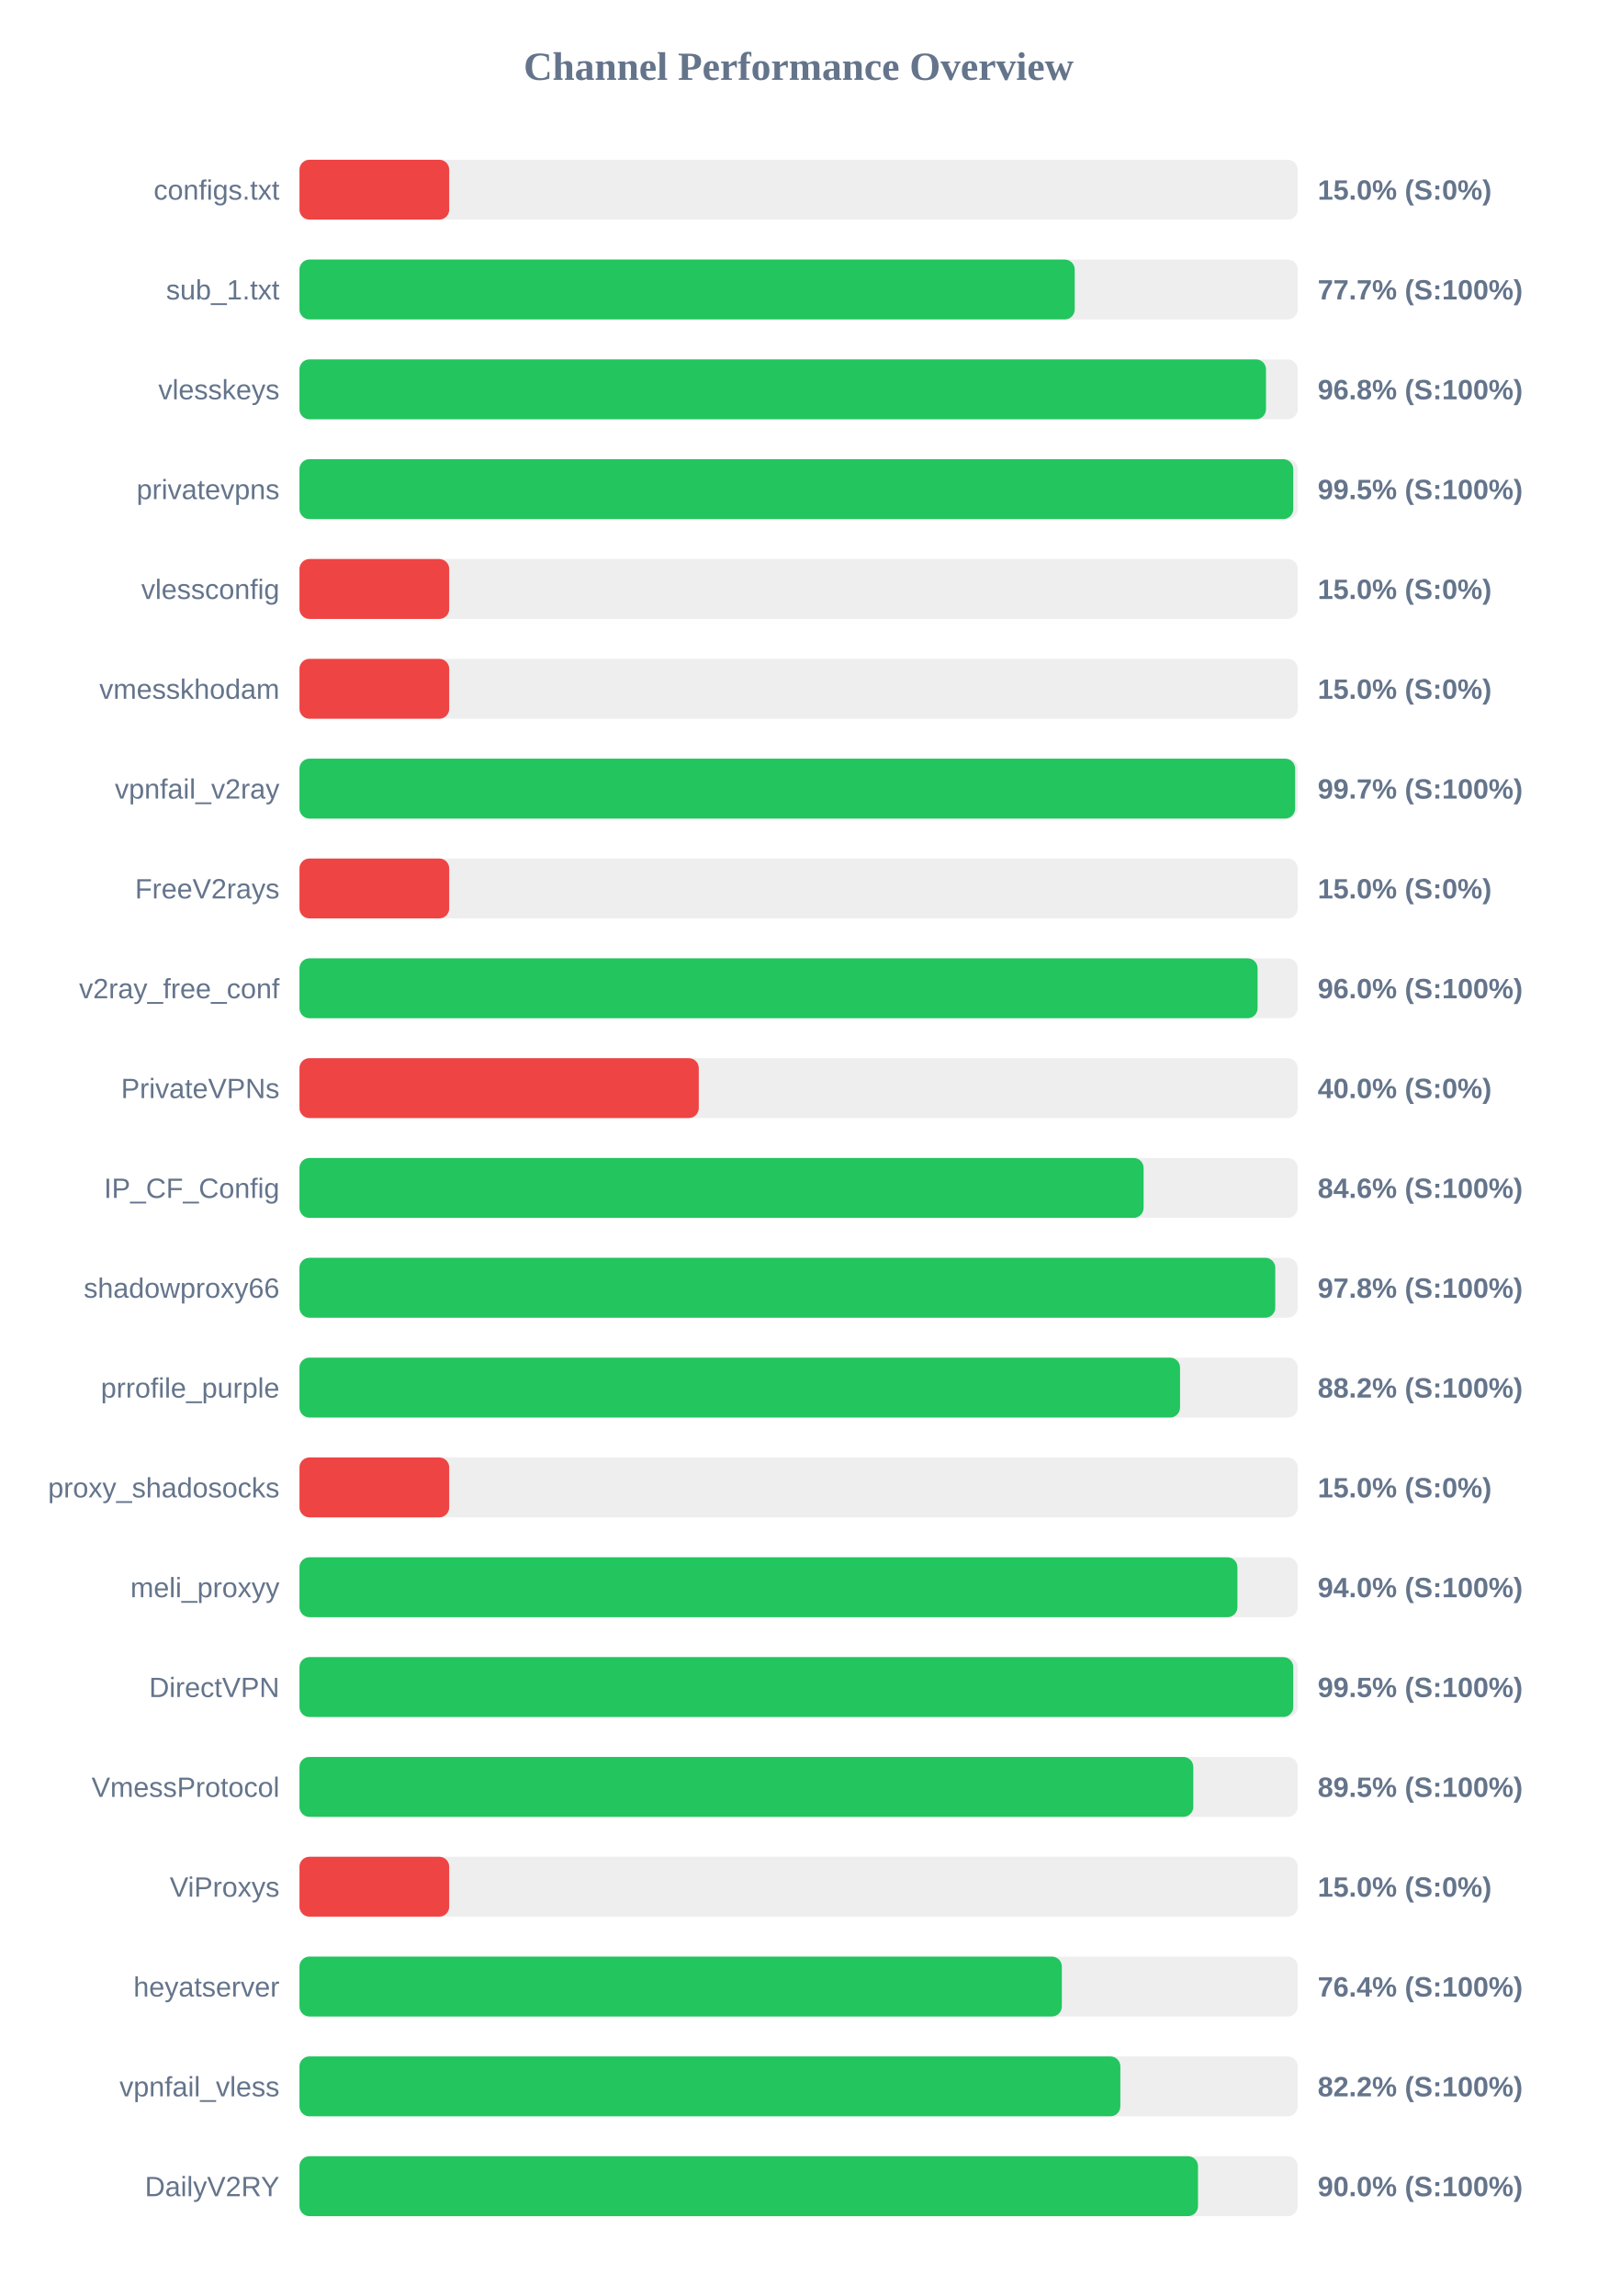
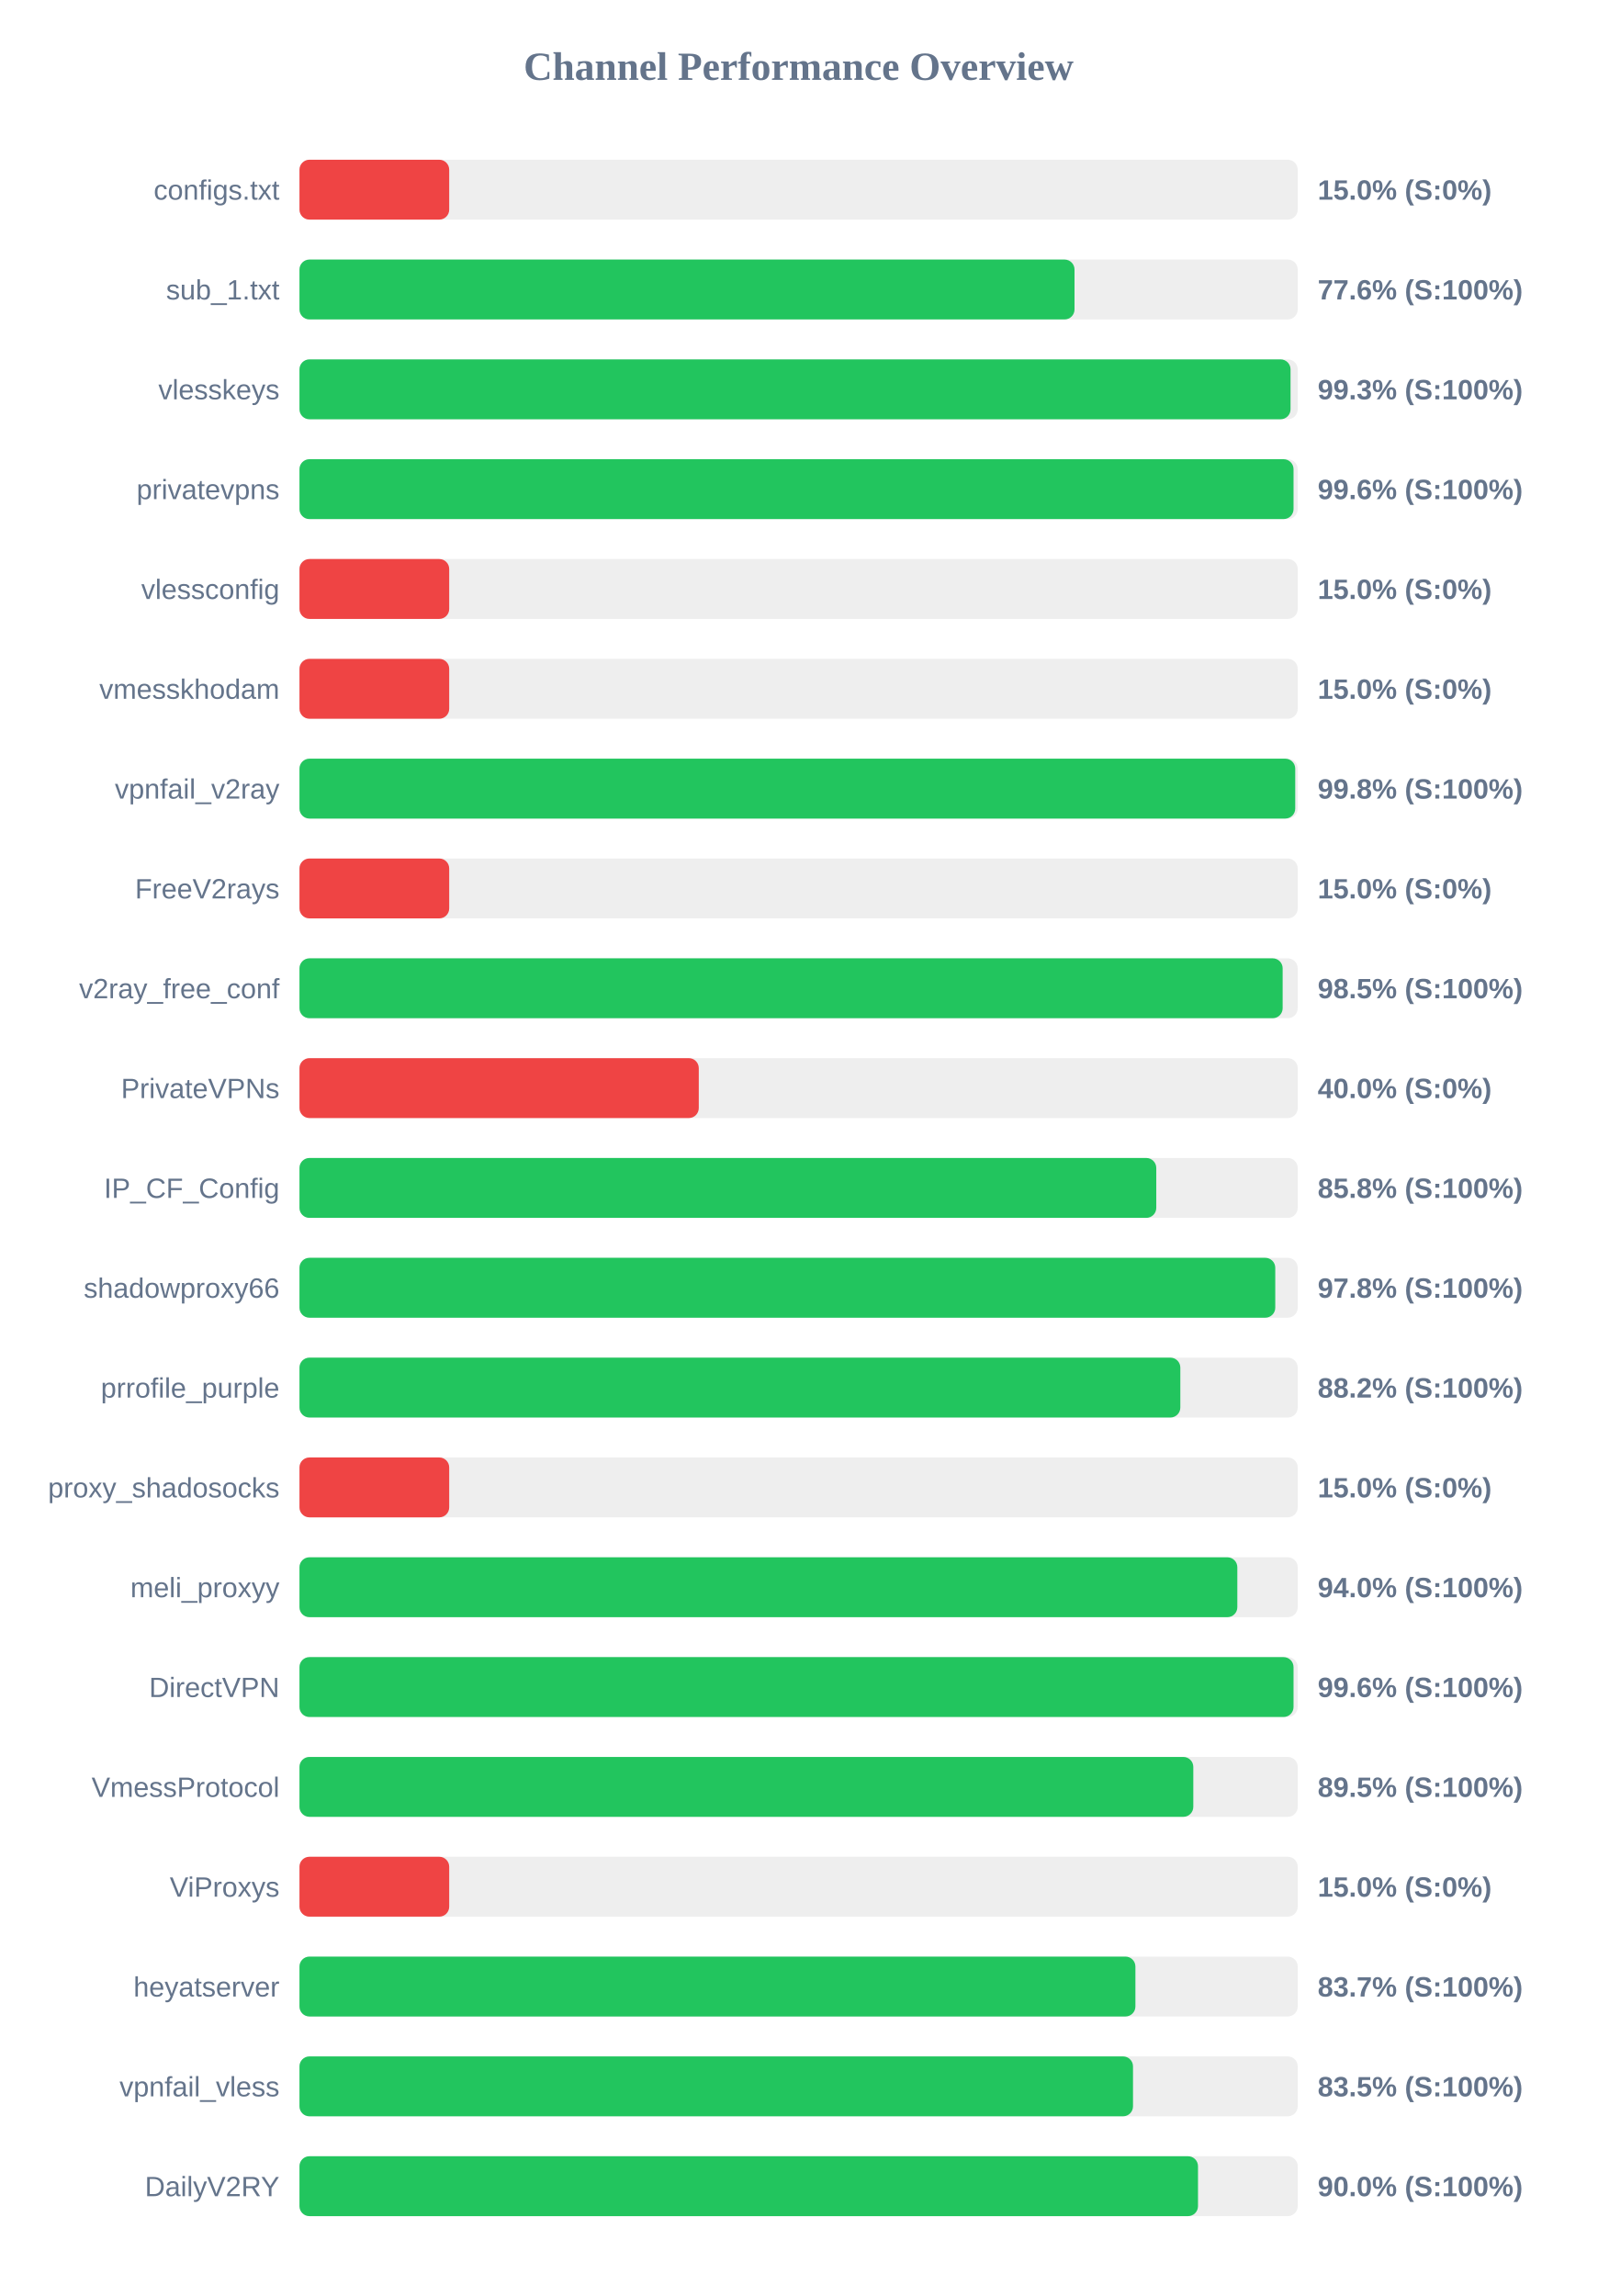
<svg xmlns="http://www.w3.org/2000/svg" width="800" height="1150" version="1.1">
  <style>
        .row { font: 14px Arial; fill: #64748b; }
        .score { font: bold 14px Arial; fill: #64748b; }
    </style>
  <text x="400" y="40" text-anchor="middle" font-size="20px" font-weight="bold" fill="#64748b">Channel Performance Overview</text>
  <rect x="150" y="80" width="500" height="30" fill="#eee" rx="5" />
  <rect x="150" y="80" width="75.0" height="30" fill="#ef4444" rx="5" />
  <text x="140" y="100" text-anchor="end" class="row">configs.txt</text>
  <text x="660" y="100" text-anchor="start" class="score">15.0% (S:0%)</text>
  <rect x="150" y="130" width="500" height="30" fill="#eee" rx="5" />
-   <rect x="150" y="130" width="388.3" height="30" fill="#22c55e" rx="5" />
+   <rect x="150" y="130" width="388.2" height="30" fill="#22c55e" rx="5" />
  <text x="140" y="150" text-anchor="end" class="row">sub_1.txt</text>
-   <text x="660" y="150" text-anchor="start" class="score">77.7% (S:100%)</text>
+   <text x="660" y="150" text-anchor="start" class="score">77.6% (S:100%)</text>
  <rect x="150" y="180" width="500" height="30" fill="#eee" rx="5" />
-   <rect x="150" y="180" width="484.1" height="30" fill="#22c55e" rx="5" />
+   <rect x="150" y="180" width="496.4" height="30" fill="#22c55e" rx="5" />
  <text x="140" y="200" text-anchor="end" class="row">vlesskeys</text>
-   <text x="660" y="200" text-anchor="start" class="score">96.8% (S:100%)</text>
+   <text x="660" y="200" text-anchor="start" class="score">99.3% (S:100%)</text>
  <rect x="150" y="230" width="500" height="30" fill="#eee" rx="5" />
-   <rect x="150" y="230" width="497.75" height="30" fill="#22c55e" rx="5" />
+   <rect x="150" y="230" width="497.9" height="30" fill="#22c55e" rx="5" />
  <text x="140" y="250" text-anchor="end" class="row">privatevpns</text>
-   <text x="660" y="250" text-anchor="start" class="score">99.5% (S:100%)</text>
+   <text x="660" y="250" text-anchor="start" class="score">99.6% (S:100%)</text>
  <rect x="150" y="280" width="500" height="30" fill="#eee" rx="5" />
  <rect x="150" y="280" width="75.0" height="30" fill="#ef4444" rx="5" />
  <text x="140" y="300" text-anchor="end" class="row">vlessconfig</text>
  <text x="660" y="300" text-anchor="start" class="score">15.0% (S:0%)</text>
  <rect x="150" y="330" width="500" height="30" fill="#eee" rx="5" />
  <rect x="150" y="330" width="75.0" height="30" fill="#ef4444" rx="5" />
  <text x="140" y="350" text-anchor="end" class="row">vmesskhodam</text>
  <text x="660" y="350" text-anchor="start" class="score">15.0% (S:0%)</text>
  <rect x="150" y="380" width="500" height="30" fill="#eee" rx="5" />
-   <rect x="150" y="380" width="498.7" height="30" fill="#22c55e" rx="5" />
+   <rect x="150" y="380" width="498.75" height="30" fill="#22c55e" rx="5" />
  <text x="140" y="400" text-anchor="end" class="row">vpnfail_v2ray</text>
-   <text x="660" y="400" text-anchor="start" class="score">99.7% (S:100%)</text>
+   <text x="660" y="400" text-anchor="start" class="score">99.8% (S:100%)</text>
  <rect x="150" y="430" width="500" height="30" fill="#eee" rx="5" />
  <rect x="150" y="430" width="75.0" height="30" fill="#ef4444" rx="5" />
  <text x="140" y="450" text-anchor="end" class="row">FreeV2rays</text>
  <text x="660" y="450" text-anchor="start" class="score">15.0% (S:0%)</text>
  <rect x="150" y="480" width="500" height="30" fill="#eee" rx="5" />
-   <rect x="150" y="480" width="479.9" height="30" fill="#22c55e" rx="5" />
+   <rect x="150" y="480" width="492.45" height="30" fill="#22c55e" rx="5" />
  <text x="140" y="500" text-anchor="end" class="row">v2ray_free_conf</text>
-   <text x="660" y="500" text-anchor="start" class="score">96.0% (S:100%)</text>
+   <text x="660" y="500" text-anchor="start" class="score">98.5% (S:100%)</text>
  <rect x="150" y="530" width="500" height="30" fill="#eee" rx="5" />
  <rect x="150" y="530" width="200.0" height="30" fill="#ef4444" rx="5" />
  <text x="140" y="550" text-anchor="end" class="row">PrivateVPNs</text>
  <text x="660" y="550" text-anchor="start" class="score">40.0% (S:0%)</text>
  <rect x="150" y="580" width="500" height="30" fill="#eee" rx="5" />
-   <rect x="150" y="580" width="422.8" height="30" fill="#22c55e" rx="5" />
+   <rect x="150" y="580" width="429.15" height="30" fill="#22c55e" rx="5" />
  <text x="140" y="600" text-anchor="end" class="row">IP_CF_Config</text>
-   <text x="660" y="600" text-anchor="start" class="score">84.6% (S:100%)</text>
+   <text x="660" y="600" text-anchor="start" class="score">85.8% (S:100%)</text>
  <rect x="150" y="630" width="500" height="30" fill="#eee" rx="5" />
  <rect x="150" y="630" width="488.75" height="30" fill="#22c55e" rx="5" />
  <text x="140" y="650" text-anchor="end" class="row">shadowproxy66</text>
  <text x="660" y="650" text-anchor="start" class="score">97.8% (S:100%)</text>
  <rect x="150" y="680" width="500" height="30" fill="#eee" rx="5" />
-   <rect x="150" y="680" width="441.05" height="30" fill="#22c55e" rx="5" />
+   <rect x="150" y="680" width="441.2" height="30" fill="#22c55e" rx="5" />
  <text x="140" y="700" text-anchor="end" class="row">prrofile_purple</text>
  <text x="660" y="700" text-anchor="start" class="score">88.2% (S:100%)</text>
  <rect x="150" y="730" width="500" height="30" fill="#eee" rx="5" />
  <rect x="150" y="730" width="75.0" height="30" fill="#ef4444" rx="5" />
  <text x="140" y="750" text-anchor="end" class="row">proxy_shadosocks</text>
  <text x="660" y="750" text-anchor="start" class="score">15.0% (S:0%)</text>
  <rect x="150" y="780" width="500" height="30" fill="#eee" rx="5" />
-   <rect x="150" y="780" width="469.8" height="30" fill="#22c55e" rx="5" />
+   <rect x="150" y="780" width="469.75" height="30" fill="#22c55e" rx="5" />
  <text x="140" y="800" text-anchor="end" class="row">meli_proxyy</text>
  <text x="660" y="800" text-anchor="start" class="score">94.0% (S:100%)</text>
  <rect x="150" y="830" width="500" height="30" fill="#eee" rx="5" />
-   <rect x="150" y="830" width="497.75" height="30" fill="#22c55e" rx="5" />
+   <rect x="150" y="830" width="497.9" height="30" fill="#22c55e" rx="5" />
  <text x="140" y="850" text-anchor="end" class="row">DirectVPN</text>
-   <text x="660" y="850" text-anchor="start" class="score">99.5% (S:100%)</text>
+   <text x="660" y="850" text-anchor="start" class="score">99.6% (S:100%)</text>
  <rect x="150" y="880" width="500" height="30" fill="#eee" rx="5" />
  <rect x="150" y="880" width="447.7" height="30" fill="#22c55e" rx="5" />
  <text x="140" y="900" text-anchor="end" class="row">VmessProtocol</text>
  <text x="660" y="900" text-anchor="start" class="score">89.5% (S:100%)</text>
  <rect x="150" y="930" width="500" height="30" fill="#eee" rx="5" />
  <rect x="150" y="930" width="75.0" height="30" fill="#ef4444" rx="5" />
  <text x="140" y="950" text-anchor="end" class="row">ViProxys</text>
  <text x="660" y="950" text-anchor="start" class="score">15.0% (S:0%)</text>
  <rect x="150" y="980" width="500" height="30" fill="#eee" rx="5" />
-   <rect x="150" y="980" width="381.85" height="30" fill="#22c55e" rx="5" />
+   <rect x="150" y="980" width="418.7" height="30" fill="#22c55e" rx="5" />
  <text x="140" y="1000" text-anchor="end" class="row">heyatserver</text>
-   <text x="660" y="1000" text-anchor="start" class="score">76.4% (S:100%)</text>
+   <text x="660" y="1000" text-anchor="start" class="score">83.7% (S:100%)</text>
  <rect x="150" y="1030" width="500" height="30" fill="#eee" rx="5" />
-   <rect x="150" y="1030" width="411.15" height="30" fill="#22c55e" rx="5" />
+   <rect x="150" y="1030" width="417.5" height="30" fill="#22c55e" rx="5" />
  <text x="140" y="1050" text-anchor="end" class="row">vpnfail_vless</text>
-   <text x="660" y="1050" text-anchor="start" class="score">82.2% (S:100%)</text>
+   <text x="660" y="1050" text-anchor="start" class="score">83.5% (S:100%)</text>
  <rect x="150" y="1080" width="500" height="30" fill="#eee" rx="5" />
  <rect x="150" y="1080" width="450.05" height="30" fill="#22c55e" rx="5" />
  <text x="140" y="1100" text-anchor="end" class="row">DailyV2RY</text>
  <text x="660" y="1100" text-anchor="start" class="score">90.0% (S:100%)</text>
</svg>
